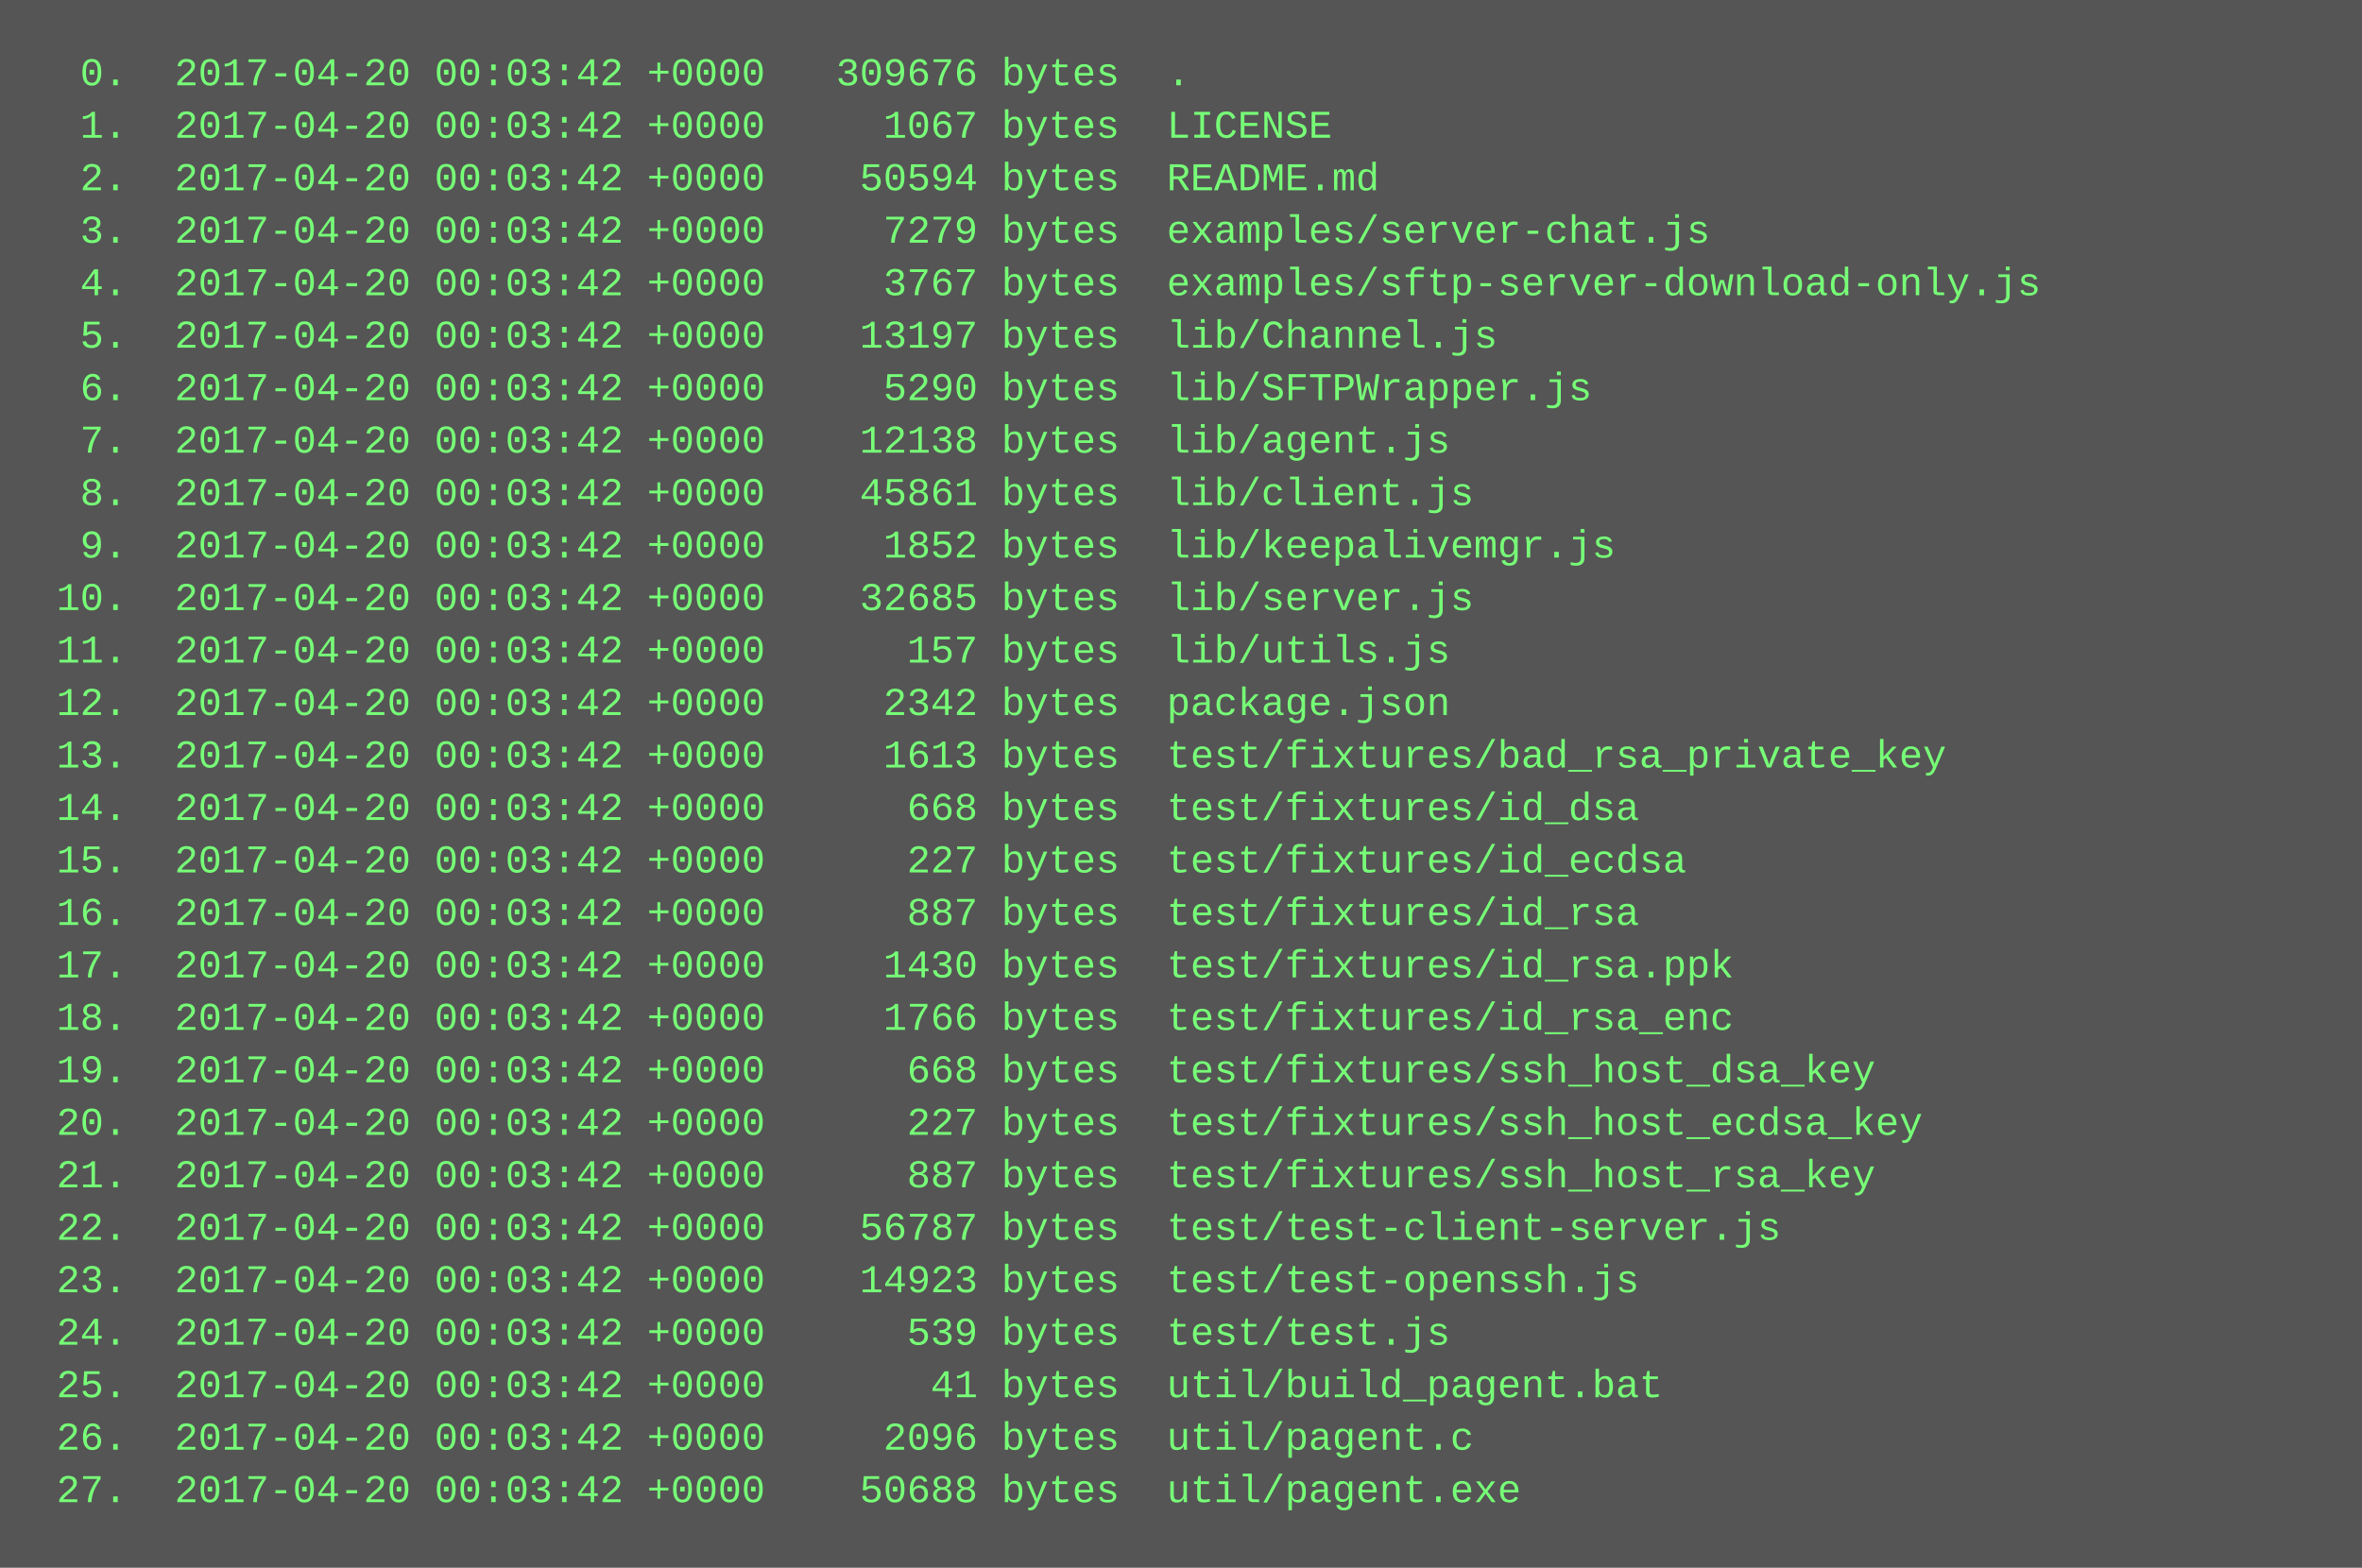
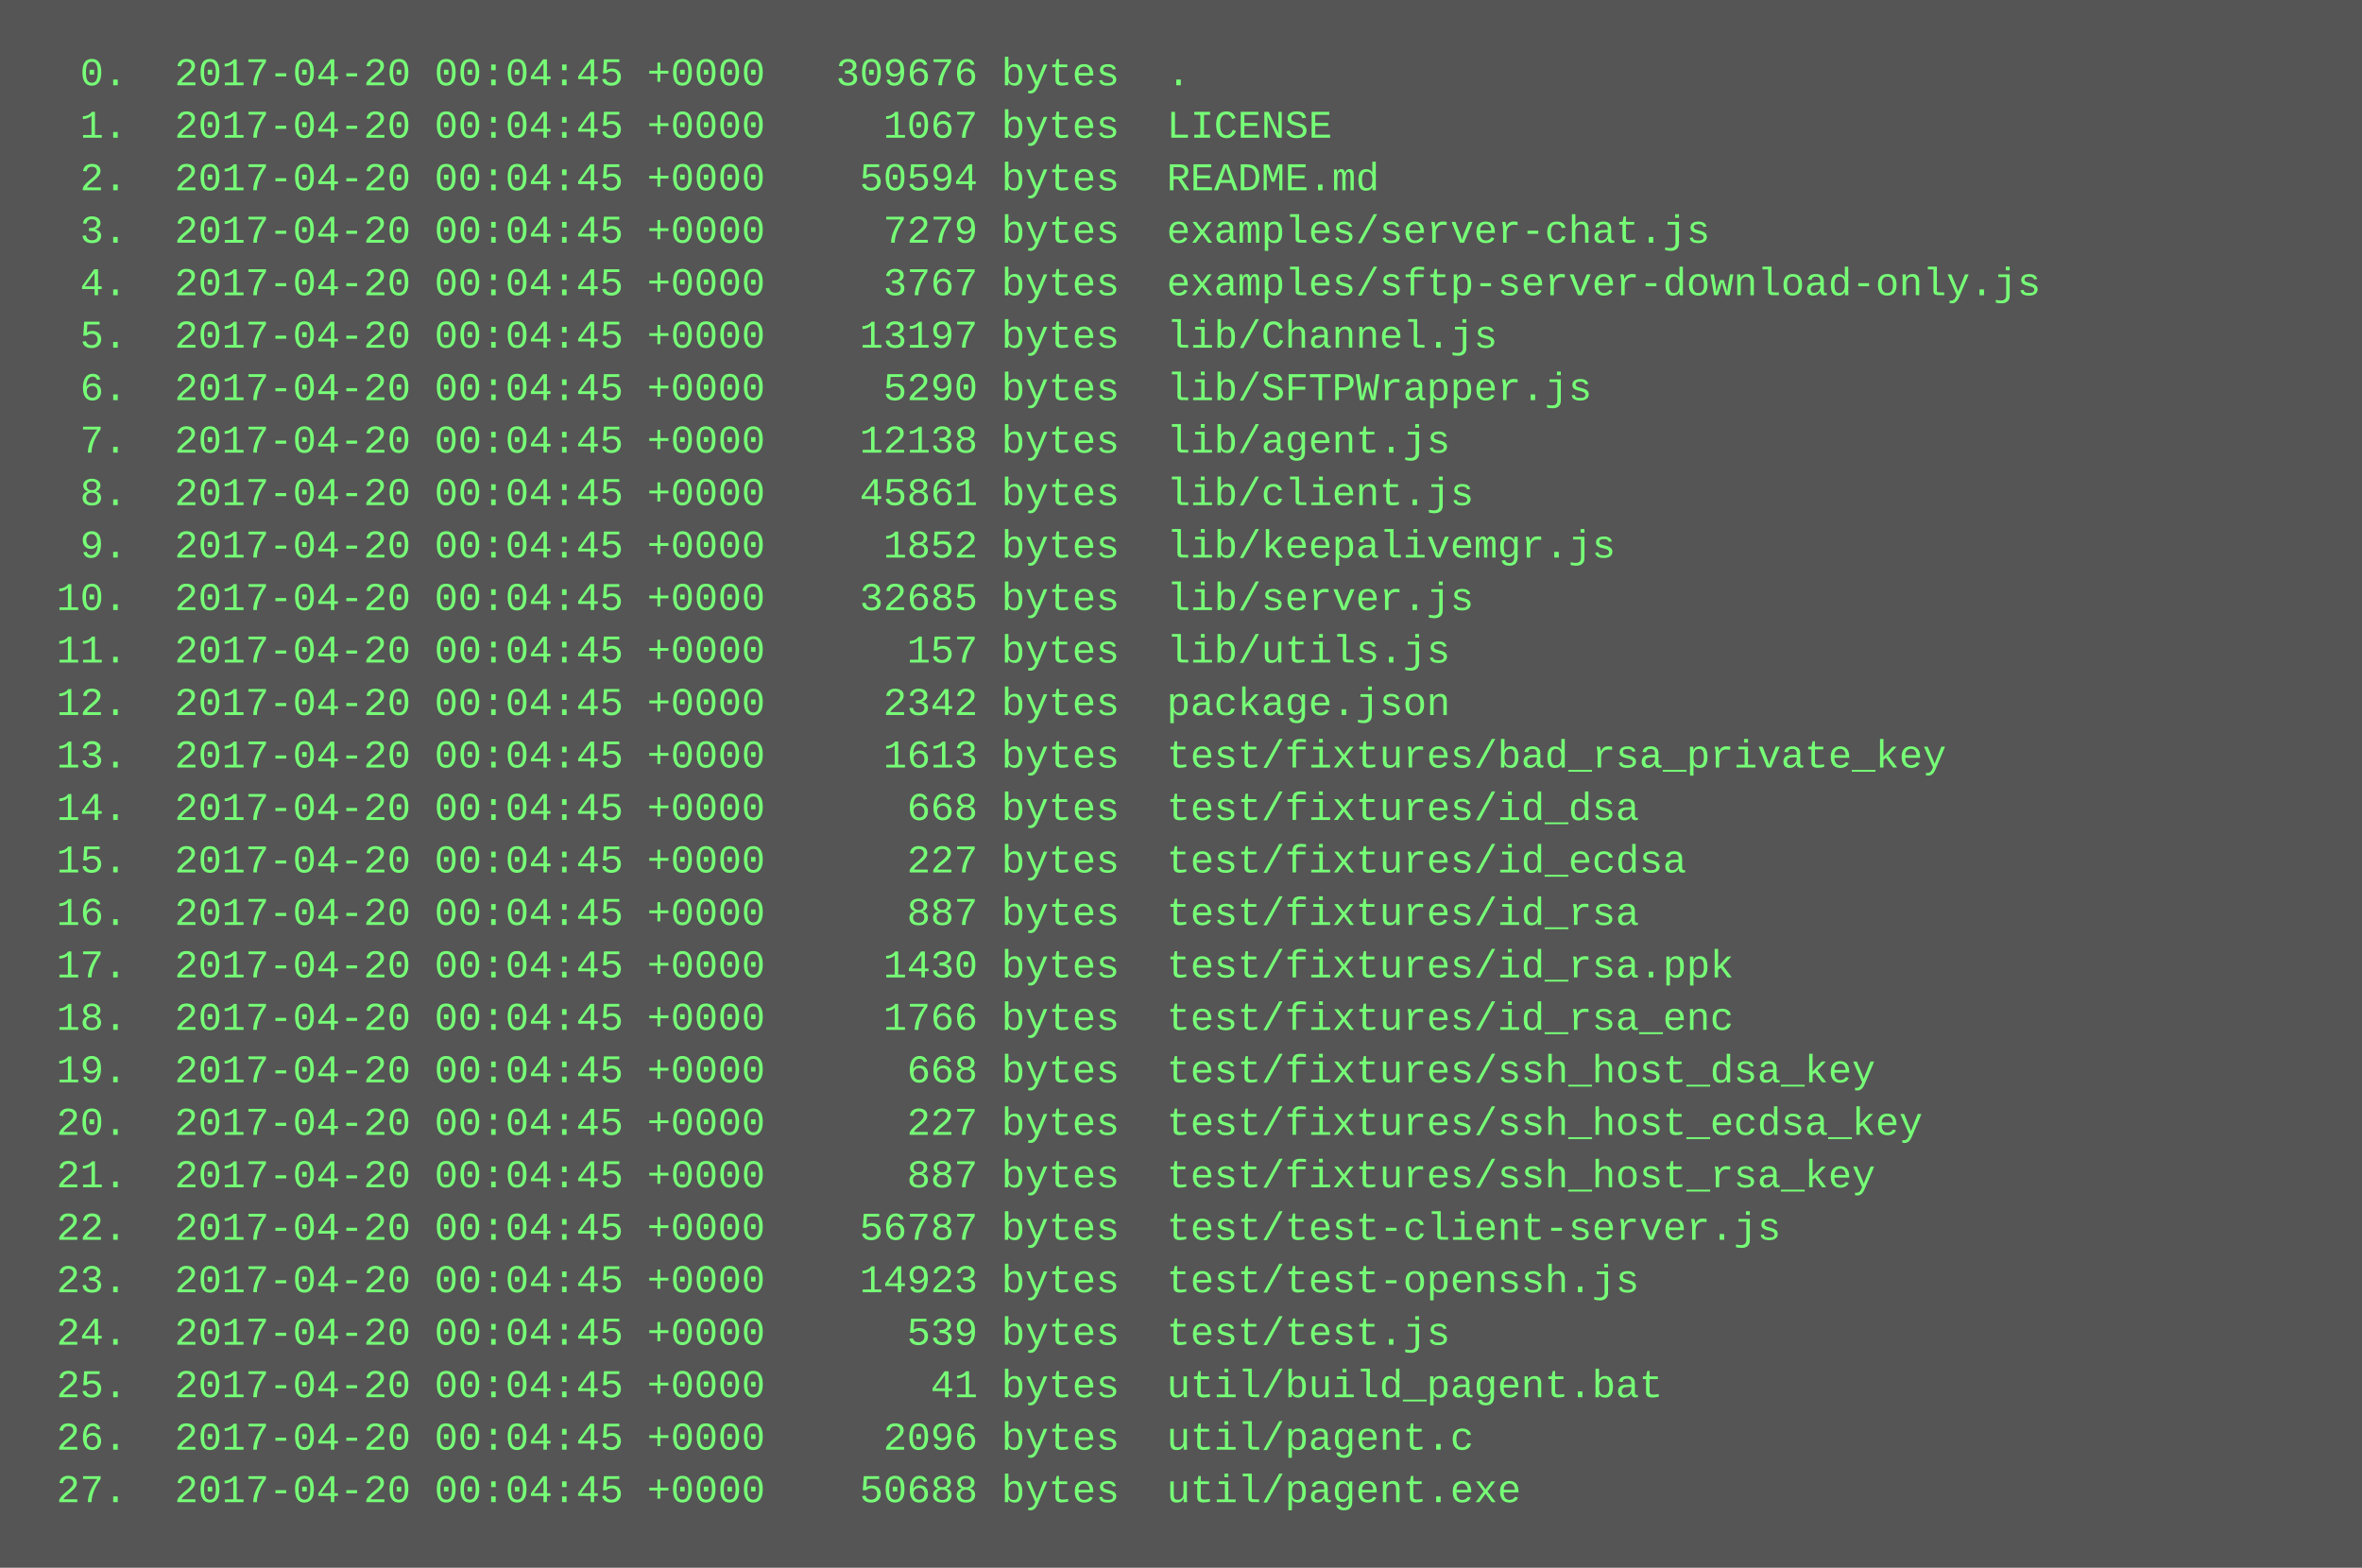
<svg xmlns="http://www.w3.org/2000/svg" height="478" width="720">
  <rect height="478" fill="#555" width="720" />
  <text fill="#7f7" font-family="Courier New" font-size="12" xml:space="preserve">
-     <tspan x="10" y="26">  0.  2017-04-20 00:03:42 +0000   309676 bytes  .</tspan>
-     <tspan x="10" y="42">  1.  2017-04-20 00:03:42 +0000     1067 bytes  LICENSE</tspan>
-     <tspan x="10" y="58">  2.  2017-04-20 00:03:42 +0000    50594 bytes  README.md</tspan>
-     <tspan x="10" y="74">  3.  2017-04-20 00:03:42 +0000     7279 bytes  examples/server-chat.js</tspan>
-     <tspan x="10" y="90">  4.  2017-04-20 00:03:42 +0000     3767 bytes  examples/sftp-server-download-only.js</tspan>
-     <tspan x="10" y="106">  5.  2017-04-20 00:03:42 +0000    13197 bytes  lib/Channel.js</tspan>
-     <tspan x="10" y="122">  6.  2017-04-20 00:03:42 +0000     5290 bytes  lib/SFTPWrapper.js</tspan>
-     <tspan x="10" y="138">  7.  2017-04-20 00:03:42 +0000    12138 bytes  lib/agent.js</tspan>
-     <tspan x="10" y="154">  8.  2017-04-20 00:03:42 +0000    45861 bytes  lib/client.js</tspan>
-     <tspan x="10" y="170">  9.  2017-04-20 00:03:42 +0000     1852 bytes  lib/keepalivemgr.js</tspan>
-     <tspan x="10" y="186"> 10.  2017-04-20 00:03:42 +0000    32685 bytes  lib/server.js</tspan>
-     <tspan x="10" y="202"> 11.  2017-04-20 00:03:42 +0000      157 bytes  lib/utils.js</tspan>
-     <tspan x="10" y="218"> 12.  2017-04-20 00:03:42 +0000     2342 bytes  package.json</tspan>
-     <tspan x="10" y="234"> 13.  2017-04-20 00:03:42 +0000     1613 bytes  test/fixtures/bad_rsa_private_key</tspan>
-     <tspan x="10" y="250"> 14.  2017-04-20 00:03:42 +0000      668 bytes  test/fixtures/id_dsa</tspan>
-     <tspan x="10" y="266"> 15.  2017-04-20 00:03:42 +0000      227 bytes  test/fixtures/id_ecdsa</tspan>
-     <tspan x="10" y="282"> 16.  2017-04-20 00:03:42 +0000      887 bytes  test/fixtures/id_rsa</tspan>
-     <tspan x="10" y="298"> 17.  2017-04-20 00:03:42 +0000     1430 bytes  test/fixtures/id_rsa.ppk</tspan>
-     <tspan x="10" y="314"> 18.  2017-04-20 00:03:42 +0000     1766 bytes  test/fixtures/id_rsa_enc</tspan>
-     <tspan x="10" y="330"> 19.  2017-04-20 00:03:42 +0000      668 bytes  test/fixtures/ssh_host_dsa_key</tspan>
-     <tspan x="10" y="346"> 20.  2017-04-20 00:03:42 +0000      227 bytes  test/fixtures/ssh_host_ecdsa_key</tspan>
-     <tspan x="10" y="362"> 21.  2017-04-20 00:03:42 +0000      887 bytes  test/fixtures/ssh_host_rsa_key</tspan>
-     <tspan x="10" y="378"> 22.  2017-04-20 00:03:42 +0000    56787 bytes  test/test-client-server.js</tspan>
-     <tspan x="10" y="394"> 23.  2017-04-20 00:03:42 +0000    14923 bytes  test/test-openssh.js</tspan>
-     <tspan x="10" y="410"> 24.  2017-04-20 00:03:42 +0000      539 bytes  test/test.js</tspan>
-     <tspan x="10" y="426"> 25.  2017-04-20 00:03:42 +0000       41 bytes  util/build_pagent.bat</tspan>
-     <tspan x="10" y="442"> 26.  2017-04-20 00:03:42 +0000     2096 bytes  util/pagent.c</tspan>
-     <tspan x="10" y="458"> 27.  2017-04-20 00:03:42 +0000    50688 bytes  util/pagent.exe</tspan>
+     <tspan x="10" y="26">  0.  2017-04-20 00:04:45 +0000   309676 bytes  .</tspan>
+     <tspan x="10" y="42">  1.  2017-04-20 00:04:45 +0000     1067 bytes  LICENSE</tspan>
+     <tspan x="10" y="58">  2.  2017-04-20 00:04:45 +0000    50594 bytes  README.md</tspan>
+     <tspan x="10" y="74">  3.  2017-04-20 00:04:45 +0000     7279 bytes  examples/server-chat.js</tspan>
+     <tspan x="10" y="90">  4.  2017-04-20 00:04:45 +0000     3767 bytes  examples/sftp-server-download-only.js</tspan>
+     <tspan x="10" y="106">  5.  2017-04-20 00:04:45 +0000    13197 bytes  lib/Channel.js</tspan>
+     <tspan x="10" y="122">  6.  2017-04-20 00:04:45 +0000     5290 bytes  lib/SFTPWrapper.js</tspan>
+     <tspan x="10" y="138">  7.  2017-04-20 00:04:45 +0000    12138 bytes  lib/agent.js</tspan>
+     <tspan x="10" y="154">  8.  2017-04-20 00:04:45 +0000    45861 bytes  lib/client.js</tspan>
+     <tspan x="10" y="170">  9.  2017-04-20 00:04:45 +0000     1852 bytes  lib/keepalivemgr.js</tspan>
+     <tspan x="10" y="186"> 10.  2017-04-20 00:04:45 +0000    32685 bytes  lib/server.js</tspan>
+     <tspan x="10" y="202"> 11.  2017-04-20 00:04:45 +0000      157 bytes  lib/utils.js</tspan>
+     <tspan x="10" y="218"> 12.  2017-04-20 00:04:45 +0000     2342 bytes  package.json</tspan>
+     <tspan x="10" y="234"> 13.  2017-04-20 00:04:45 +0000     1613 bytes  test/fixtures/bad_rsa_private_key</tspan>
+     <tspan x="10" y="250"> 14.  2017-04-20 00:04:45 +0000      668 bytes  test/fixtures/id_dsa</tspan>
+     <tspan x="10" y="266"> 15.  2017-04-20 00:04:45 +0000      227 bytes  test/fixtures/id_ecdsa</tspan>
+     <tspan x="10" y="282"> 16.  2017-04-20 00:04:45 +0000      887 bytes  test/fixtures/id_rsa</tspan>
+     <tspan x="10" y="298"> 17.  2017-04-20 00:04:45 +0000     1430 bytes  test/fixtures/id_rsa.ppk</tspan>
+     <tspan x="10" y="314"> 18.  2017-04-20 00:04:45 +0000     1766 bytes  test/fixtures/id_rsa_enc</tspan>
+     <tspan x="10" y="330"> 19.  2017-04-20 00:04:45 +0000      668 bytes  test/fixtures/ssh_host_dsa_key</tspan>
+     <tspan x="10" y="346"> 20.  2017-04-20 00:04:45 +0000      227 bytes  test/fixtures/ssh_host_ecdsa_key</tspan>
+     <tspan x="10" y="362"> 21.  2017-04-20 00:04:45 +0000      887 bytes  test/fixtures/ssh_host_rsa_key</tspan>
+     <tspan x="10" y="378"> 22.  2017-04-20 00:04:45 +0000    56787 bytes  test/test-client-server.js</tspan>
+     <tspan x="10" y="394"> 23.  2017-04-20 00:04:45 +0000    14923 bytes  test/test-openssh.js</tspan>
+     <tspan x="10" y="410"> 24.  2017-04-20 00:04:45 +0000      539 bytes  test/test.js</tspan>
+     <tspan x="10" y="426"> 25.  2017-04-20 00:04:45 +0000       41 bytes  util/build_pagent.bat</tspan>
+     <tspan x="10" y="442"> 26.  2017-04-20 00:04:45 +0000     2096 bytes  util/pagent.c</tspan>
+     <tspan x="10" y="458"> 27.  2017-04-20 00:04:45 +0000    50688 bytes  util/pagent.exe</tspan>
  </text>
</svg>
